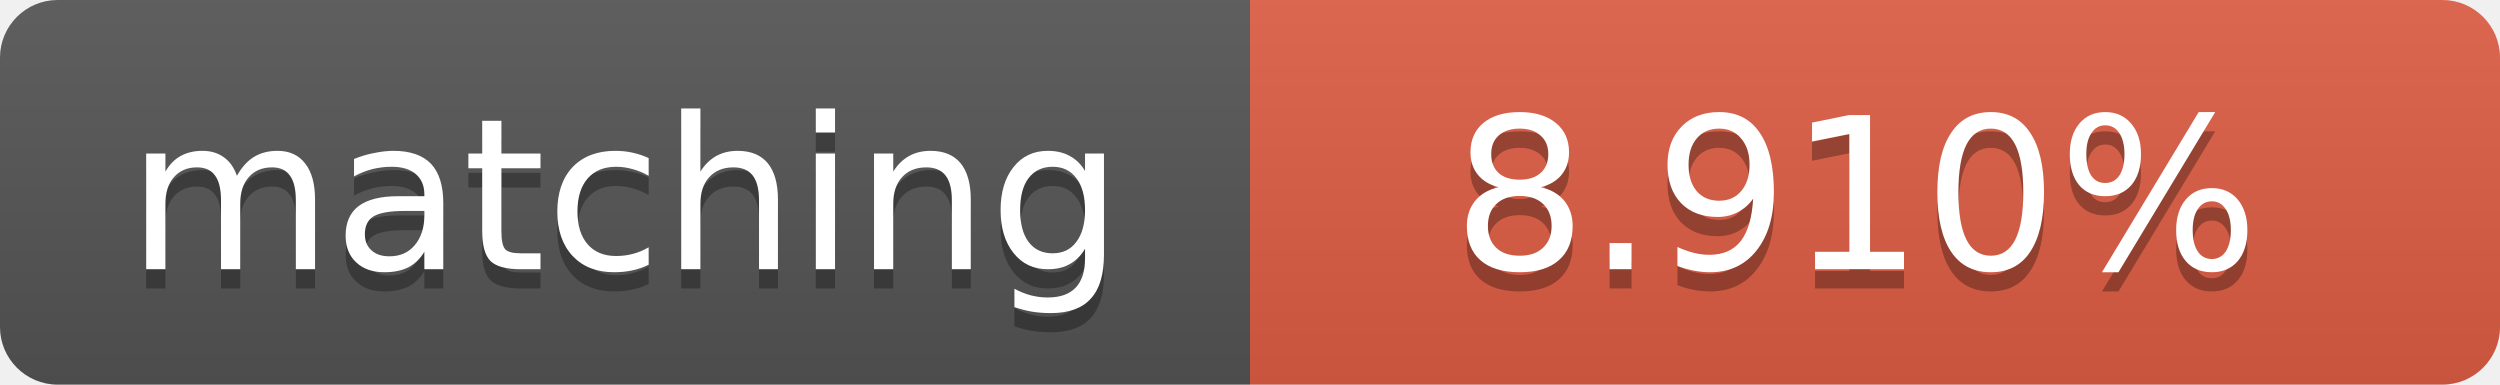
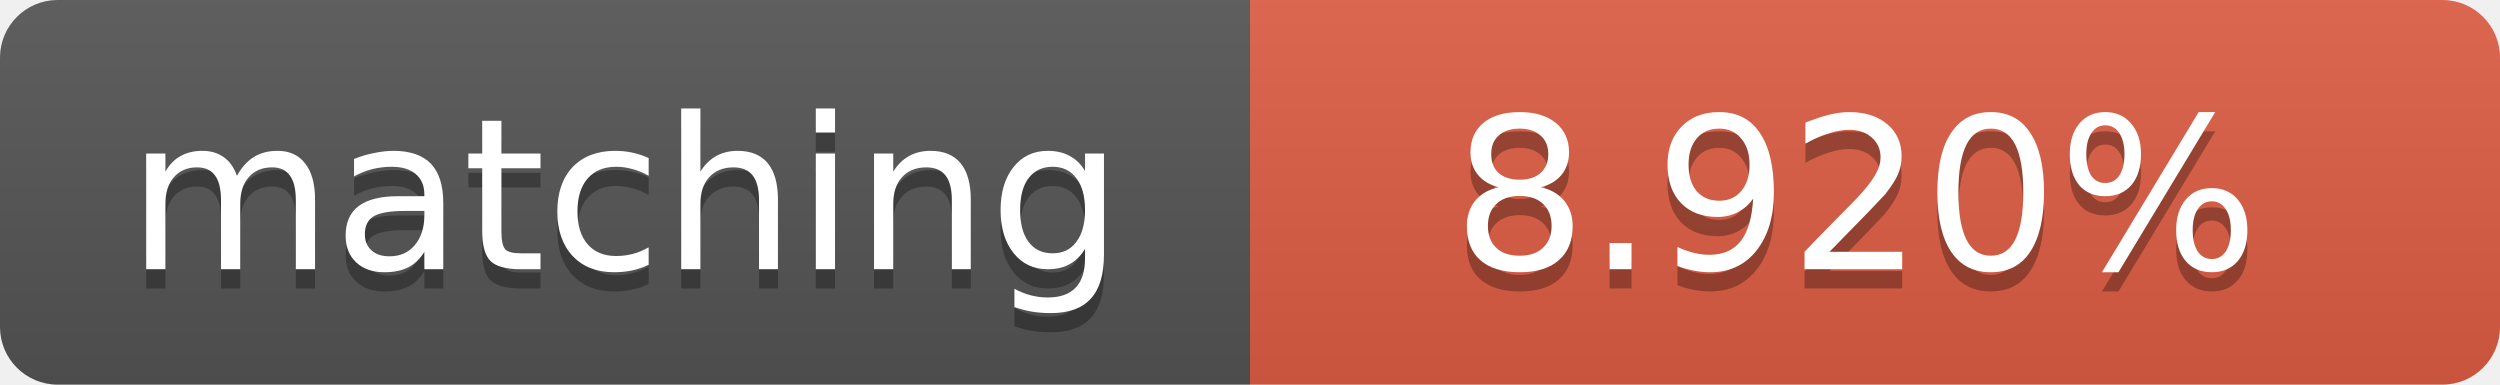
<svg xmlns="http://www.w3.org/2000/svg" width="130" height="20">
  <linearGradient id="b" x2="0" y2="100%">
    <stop offset="0" stop-color="#bbb" stop-opacity=".1" />
    <stop offset="1" stop-opacity=".1" />
  </linearGradient>
  <clipPath id="a">
    <rect width="130" height="20" rx="3" fill="#fff" />
  </clipPath>
  <g clip-path="url(#a)">
    <path fill="#555" d="M0 0h65v20H0z" />
    <path fill="#e05d44" d="M65 0h65v20H65z" />
    <path fill="url(#b)" d="M0 0h130v20H0z" />
  </g>
  <g fill="#fff" text-anchor="middle" font-family="DejaVu Sans,Verdana,Geneva,sans-serif" font-size="11">
    <text x="32.5" y="15" fill="#010101" fill-opacity=".3">matching</text>
    <text x="32.5" y="14">matching</text>
-     <text x="96.5" y="15" fill="#010101" fill-opacity=".3">8.910%</text>
-     <text x="96.5" y="14">8.910%</text>
+     <text x="96.5" y="15" fill="#010101" fill-opacity=".3">8.920%</text>
+     <text x="96.5" y="14">8.920%</text>
  </g>
</svg>
